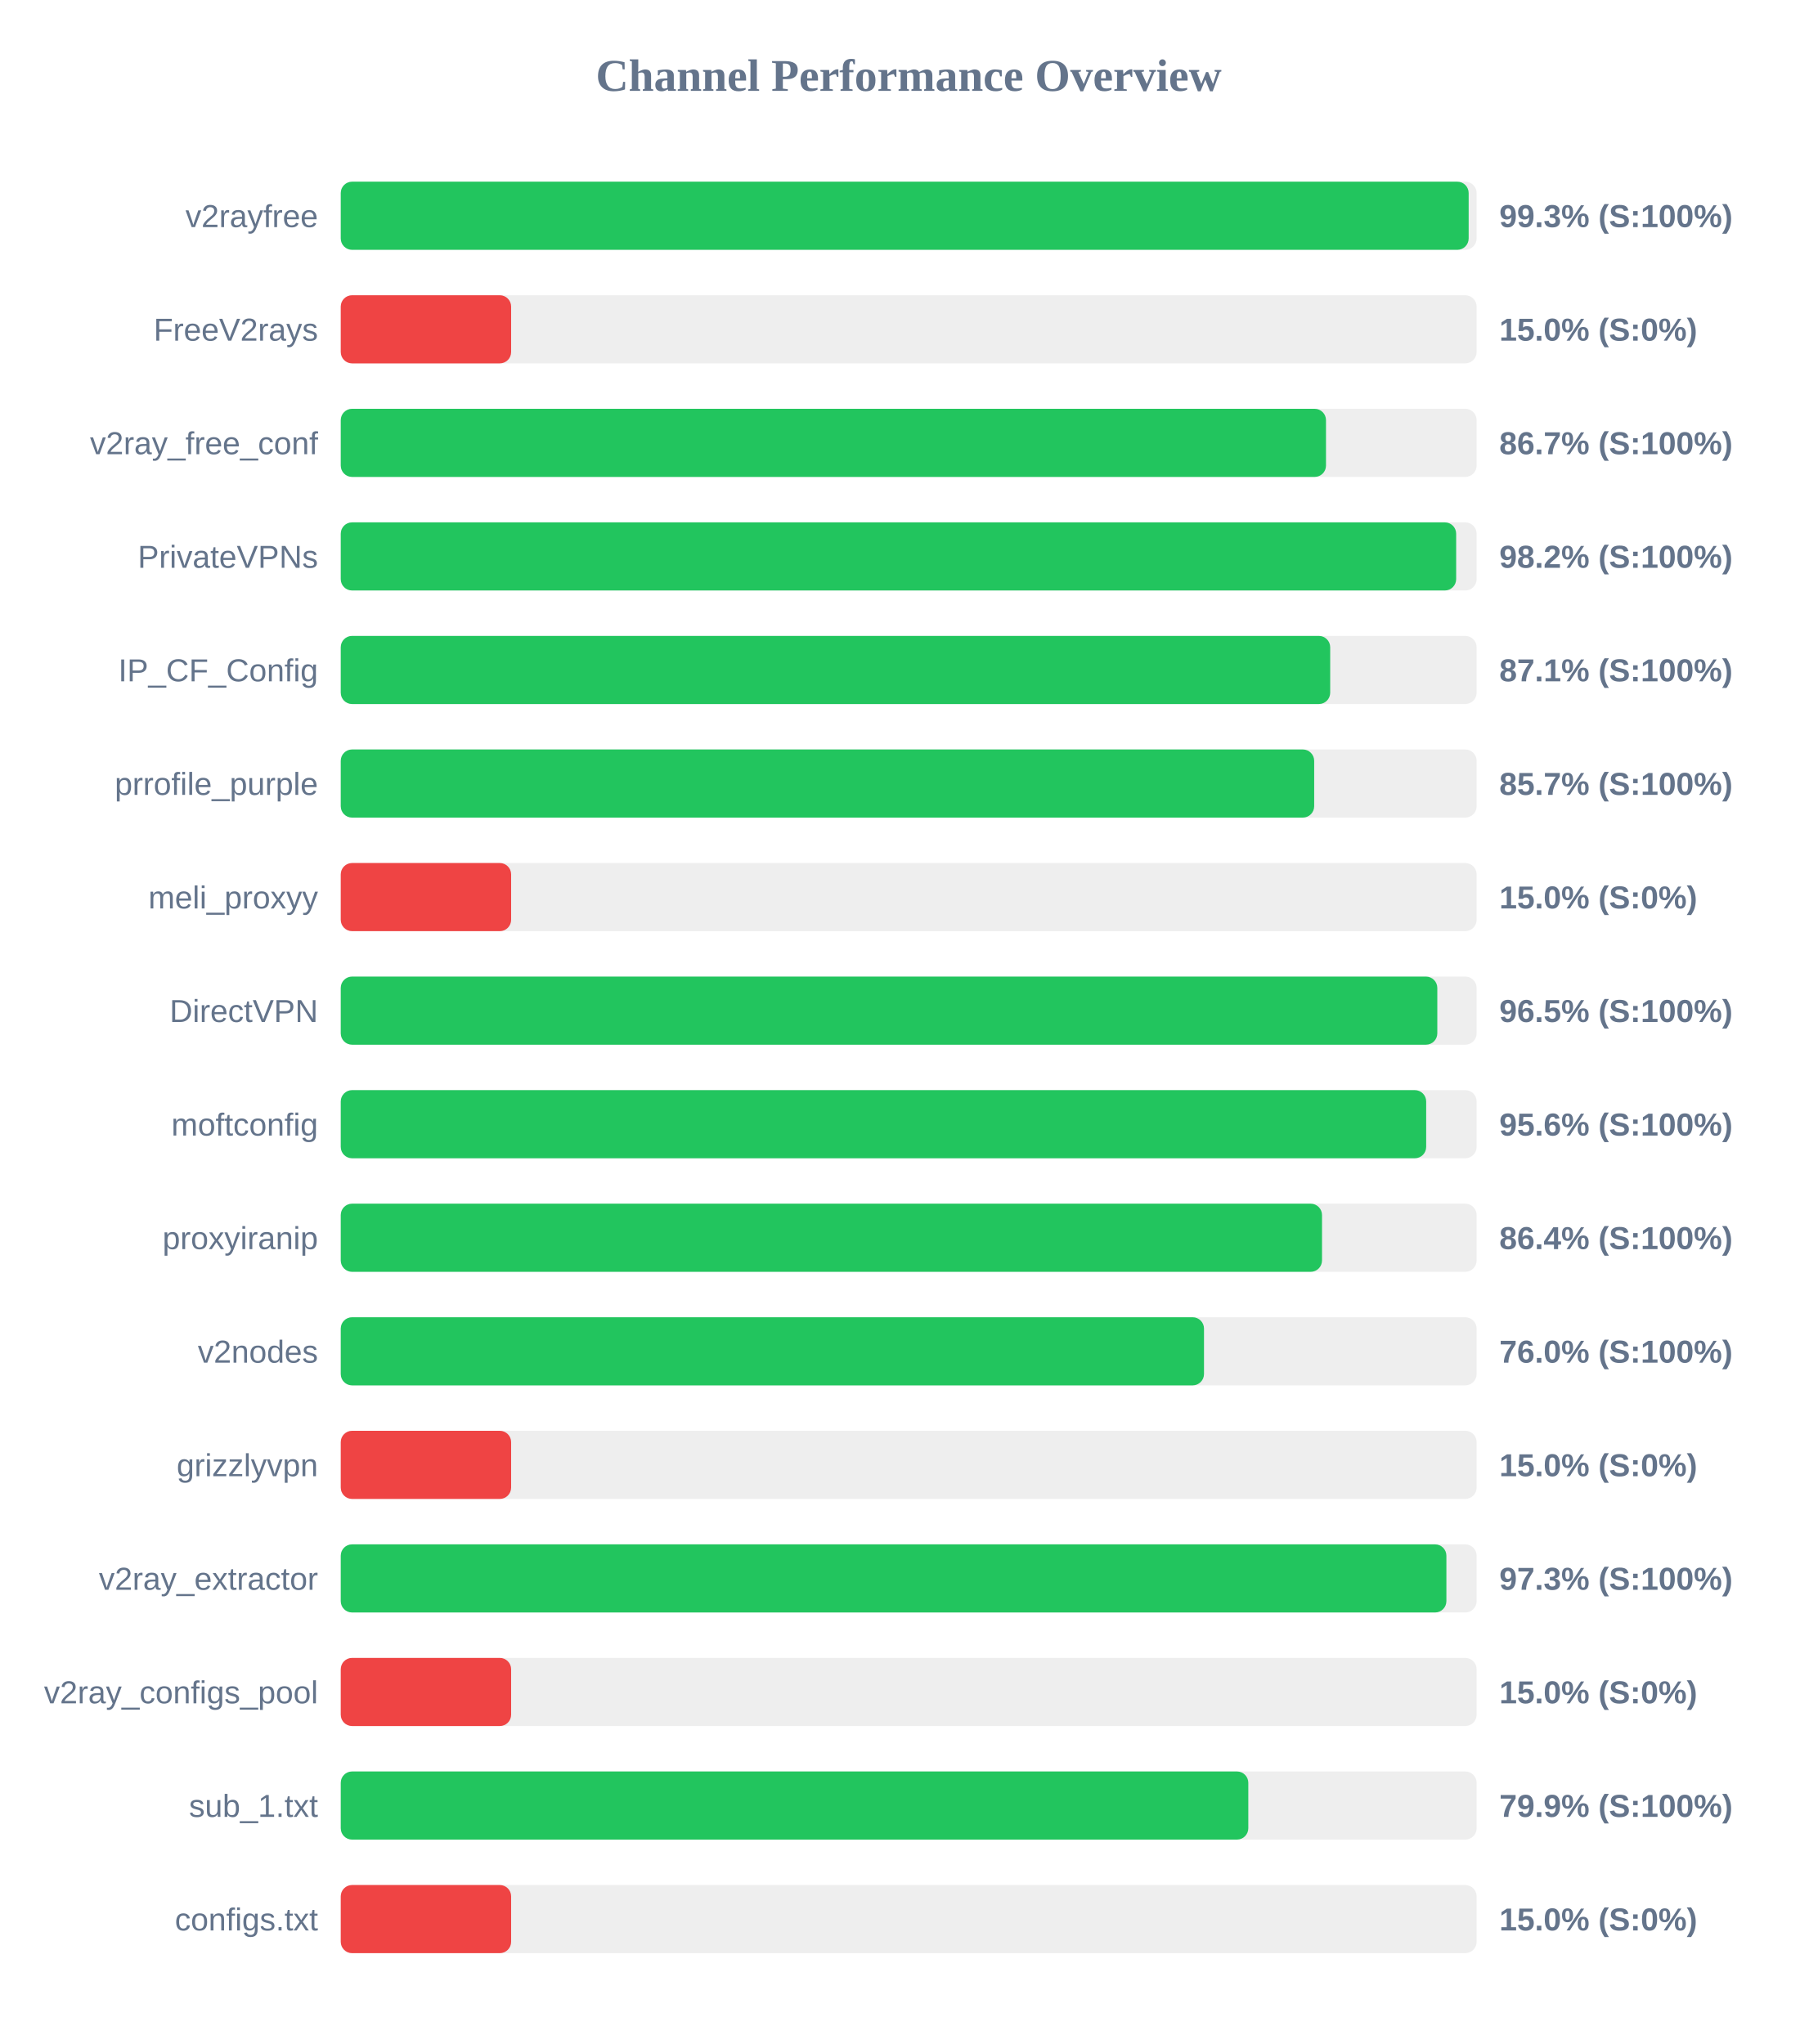
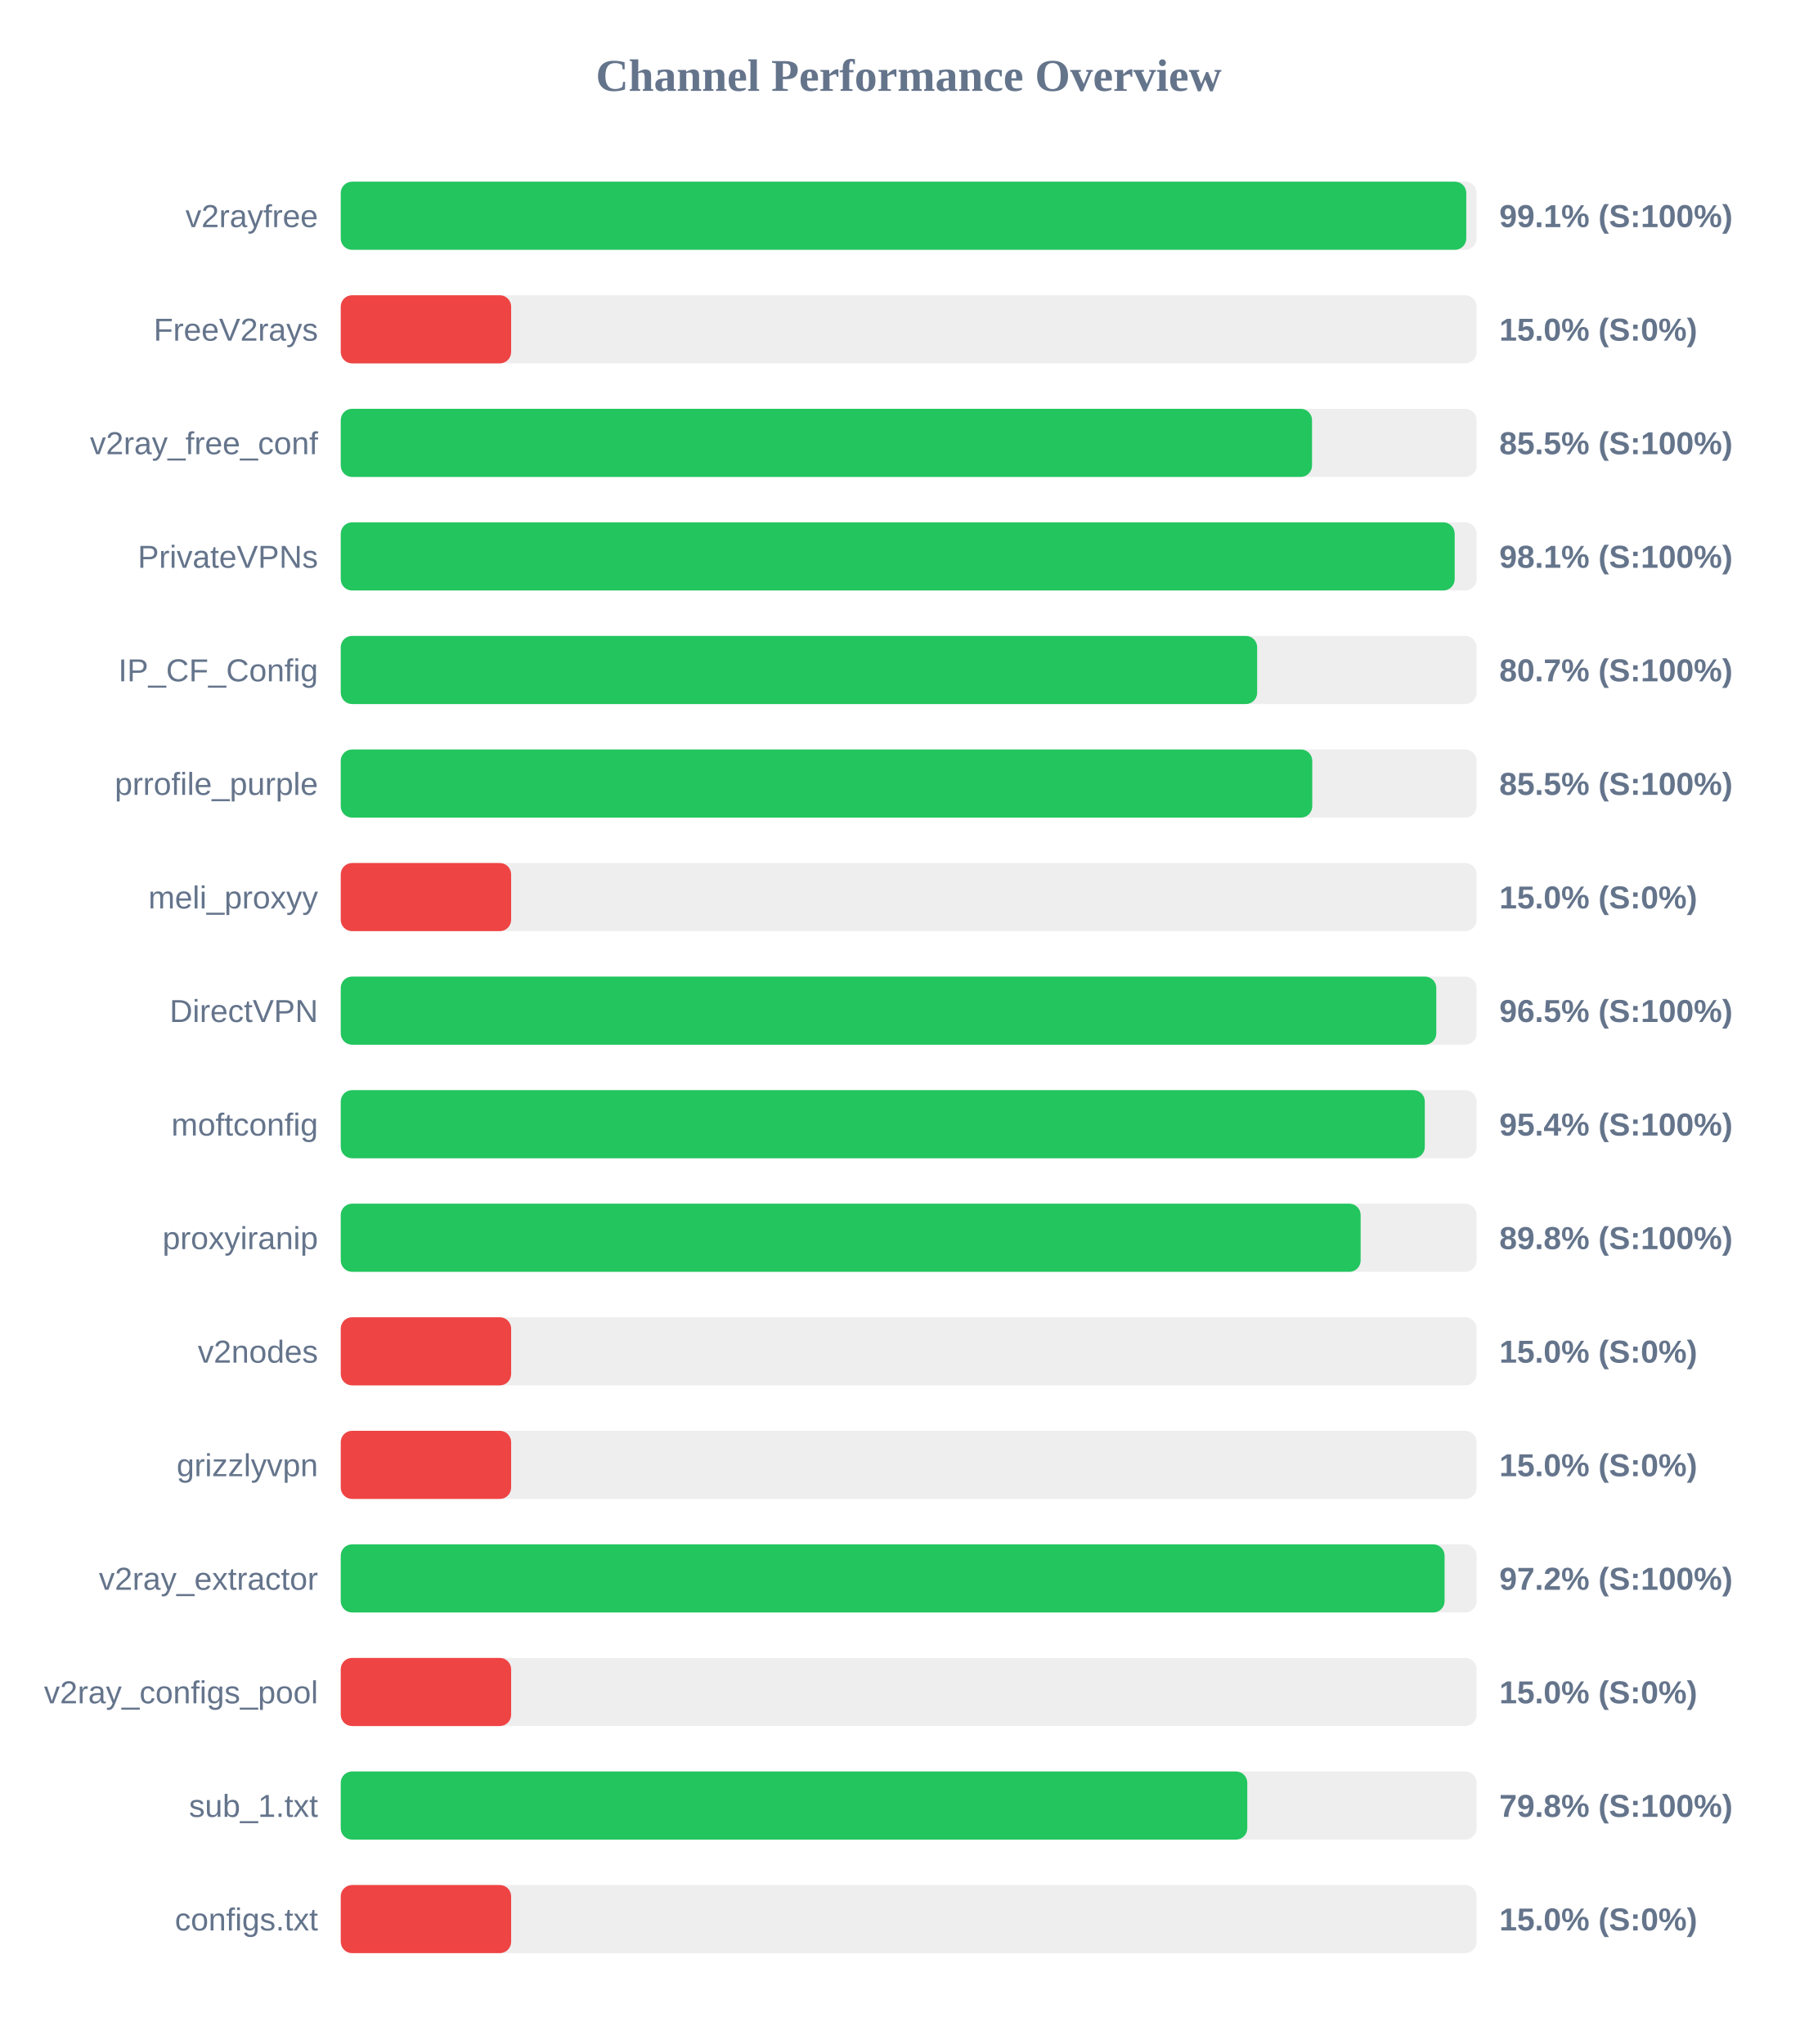
<svg xmlns="http://www.w3.org/2000/svg" width="800" height="900" version="1.1">
  <style>
        .row { font: 14px Arial; fill: #64748b; }
        .score { font: bold 14px Arial; fill: #64748b; }
    </style>
  <text x="400" y="40" text-anchor="middle" font-size="20px" font-weight="bold" fill="#64748b">Channel Performance Overview</text>
  <rect x="150" y="80" width="500" height="30" fill="#eee" rx="5" />
-   <rect x="150" y="80" width="496.5" height="30" fill="#22c55e" rx="5" />
+   <rect x="150" y="80" width="495.45" height="30" fill="#22c55e" rx="5" />
  <text x="140" y="100" text-anchor="end" class="row">v2rayfree</text>
-   <text x="660" y="100" text-anchor="start" class="score">99.3% (S:100%)</text>
+   <text x="660" y="100" text-anchor="start" class="score">99.1% (S:100%)</text>
  <rect x="150" y="130" width="500" height="30" fill="#eee" rx="5" />
  <rect x="150" y="130" width="75.0" height="30" fill="#ef4444" rx="5" />
  <text x="140" y="150" text-anchor="end" class="row">FreeV2rays</text>
  <text x="660" y="150" text-anchor="start" class="score">15.0% (S:0%)</text>
  <rect x="150" y="180" width="500" height="30" fill="#eee" rx="5" />
-   <rect x="150" y="180" width="433.7" height="30" fill="#22c55e" rx="5" />
+   <rect x="150" y="180" width="427.55" height="30" fill="#22c55e" rx="5" />
  <text x="140" y="200" text-anchor="end" class="row">v2ray_free_conf</text>
-   <text x="660" y="200" text-anchor="start" class="score">86.7% (S:100%)</text>
+   <text x="660" y="200" text-anchor="start" class="score">85.5% (S:100%)</text>
  <rect x="150" y="230" width="500" height="30" fill="#eee" rx="5" />
-   <rect x="150" y="230" width="491.0" height="30" fill="#22c55e" rx="5" />
+   <rect x="150" y="230" width="490.35" height="30" fill="#22c55e" rx="5" />
  <text x="140" y="250" text-anchor="end" class="row">PrivateVPNs</text>
-   <text x="660" y="250" text-anchor="start" class="score">98.2% (S:100%)</text>
+   <text x="660" y="250" text-anchor="start" class="score">98.1% (S:100%)</text>
  <rect x="150" y="280" width="500" height="30" fill="#eee" rx="5" />
-   <rect x="150" y="280" width="435.55" height="30" fill="#22c55e" rx="5" />
+   <rect x="150" y="280" width="403.4" height="30" fill="#22c55e" rx="5" />
  <text x="140" y="300" text-anchor="end" class="row">IP_CF_Config</text>
-   <text x="660" y="300" text-anchor="start" class="score">87.1% (S:100%)</text>
+   <text x="660" y="300" text-anchor="start" class="score">80.7% (S:100%)</text>
  <rect x="150" y="330" width="500" height="30" fill="#eee" rx="5" />
-   <rect x="150" y="330" width="428.5" height="30" fill="#22c55e" rx="5" />
+   <rect x="150" y="330" width="427.65" height="30" fill="#22c55e" rx="5" />
  <text x="140" y="350" text-anchor="end" class="row">prrofile_purple</text>
-   <text x="660" y="350" text-anchor="start" class="score">85.7% (S:100%)</text>
+   <text x="660" y="350" text-anchor="start" class="score">85.5% (S:100%)</text>
  <rect x="150" y="380" width="500" height="30" fill="#eee" rx="5" />
  <rect x="150" y="380" width="75.0" height="30" fill="#ef4444" rx="5" />
  <text x="140" y="400" text-anchor="end" class="row">meli_proxyy</text>
  <text x="660" y="400" text-anchor="start" class="score">15.0% (S:0%)</text>
  <rect x="150" y="430" width="500" height="30" fill="#eee" rx="5" />
-   <rect x="150" y="430" width="482.7" height="30" fill="#22c55e" rx="5" />
+   <rect x="150" y="430" width="482.25" height="30" fill="#22c55e" rx="5" />
  <text x="140" y="450" text-anchor="end" class="row">DirectVPN</text>
  <text x="660" y="450" text-anchor="start" class="score">96.5% (S:100%)</text>
  <rect x="150" y="480" width="500" height="30" fill="#eee" rx="5" />
-   <rect x="150" y="480" width="477.8" height="30" fill="#22c55e" rx="5" />
+   <rect x="150" y="480" width="477.2" height="30" fill="#22c55e" rx="5" />
  <text x="140" y="500" text-anchor="end" class="row">moftconfig</text>
-   <text x="660" y="500" text-anchor="start" class="score">95.6% (S:100%)</text>
+   <text x="660" y="500" text-anchor="start" class="score">95.4% (S:100%)</text>
  <rect x="150" y="530" width="500" height="30" fill="#eee" rx="5" />
-   <rect x="150" y="530" width="431.95" height="30" fill="#22c55e" rx="5" />
+   <rect x="150" y="530" width="448.95" height="30" fill="#22c55e" rx="5" />
  <text x="140" y="550" text-anchor="end" class="row">proxyiranip</text>
-   <text x="660" y="550" text-anchor="start" class="score">86.4% (S:100%)</text>
+   <text x="660" y="550" text-anchor="start" class="score">89.8% (S:100%)</text>
  <rect x="150" y="580" width="500" height="30" fill="#eee" rx="5" />
-   <rect x="150" y="580" width="380.0" height="30" fill="#22c55e" rx="5" />
+   <rect x="150" y="580" width="75.0" height="30" fill="#ef4444" rx="5" />
  <text x="140" y="600" text-anchor="end" class="row">v2nodes</text>
-   <text x="660" y="600" text-anchor="start" class="score">76.0% (S:100%)</text>
+   <text x="660" y="600" text-anchor="start" class="score">15.0% (S:0%)</text>
  <rect x="150" y="630" width="500" height="30" fill="#eee" rx="5" />
  <rect x="150" y="630" width="75.0" height="30" fill="#ef4444" rx="5" />
  <text x="140" y="650" text-anchor="end" class="row">grizzlyvpn</text>
  <text x="660" y="650" text-anchor="start" class="score">15.0% (S:0%)</text>
  <rect x="150" y="680" width="500" height="30" fill="#eee" rx="5" />
-   <rect x="150" y="680" width="486.7" height="30" fill="#22c55e" rx="5" />
+   <rect x="150" y="680" width="485.9" height="30" fill="#22c55e" rx="5" />
  <text x="140" y="700" text-anchor="end" class="row">v2ray_extractor</text>
-   <text x="660" y="700" text-anchor="start" class="score">97.3% (S:100%)</text>
+   <text x="660" y="700" text-anchor="start" class="score">97.2% (S:100%)</text>
  <rect x="150" y="730" width="500" height="30" fill="#eee" rx="5" />
  <rect x="150" y="730" width="75.0" height="30" fill="#ef4444" rx="5" />
  <text x="140" y="750" text-anchor="end" class="row">v2ray_configs_pool</text>
  <text x="660" y="750" text-anchor="start" class="score">15.0% (S:0%)</text>
  <rect x="150" y="780" width="500" height="30" fill="#eee" rx="5" />
-   <rect x="150" y="780" width="399.5" height="30" fill="#22c55e" rx="5" />
+   <rect x="150" y="780" width="399.05" height="30" fill="#22c55e" rx="5" />
  <text x="140" y="800" text-anchor="end" class="row">sub_1.txt</text>
-   <text x="660" y="800" text-anchor="start" class="score">79.9% (S:100%)</text>
+   <text x="660" y="800" text-anchor="start" class="score">79.8% (S:100%)</text>
  <rect x="150" y="830" width="500" height="30" fill="#eee" rx="5" />
  <rect x="150" y="830" width="75.0" height="30" fill="#ef4444" rx="5" />
  <text x="140" y="850" text-anchor="end" class="row">configs.txt</text>
  <text x="660" y="850" text-anchor="start" class="score">15.0% (S:0%)</text>
</svg>
